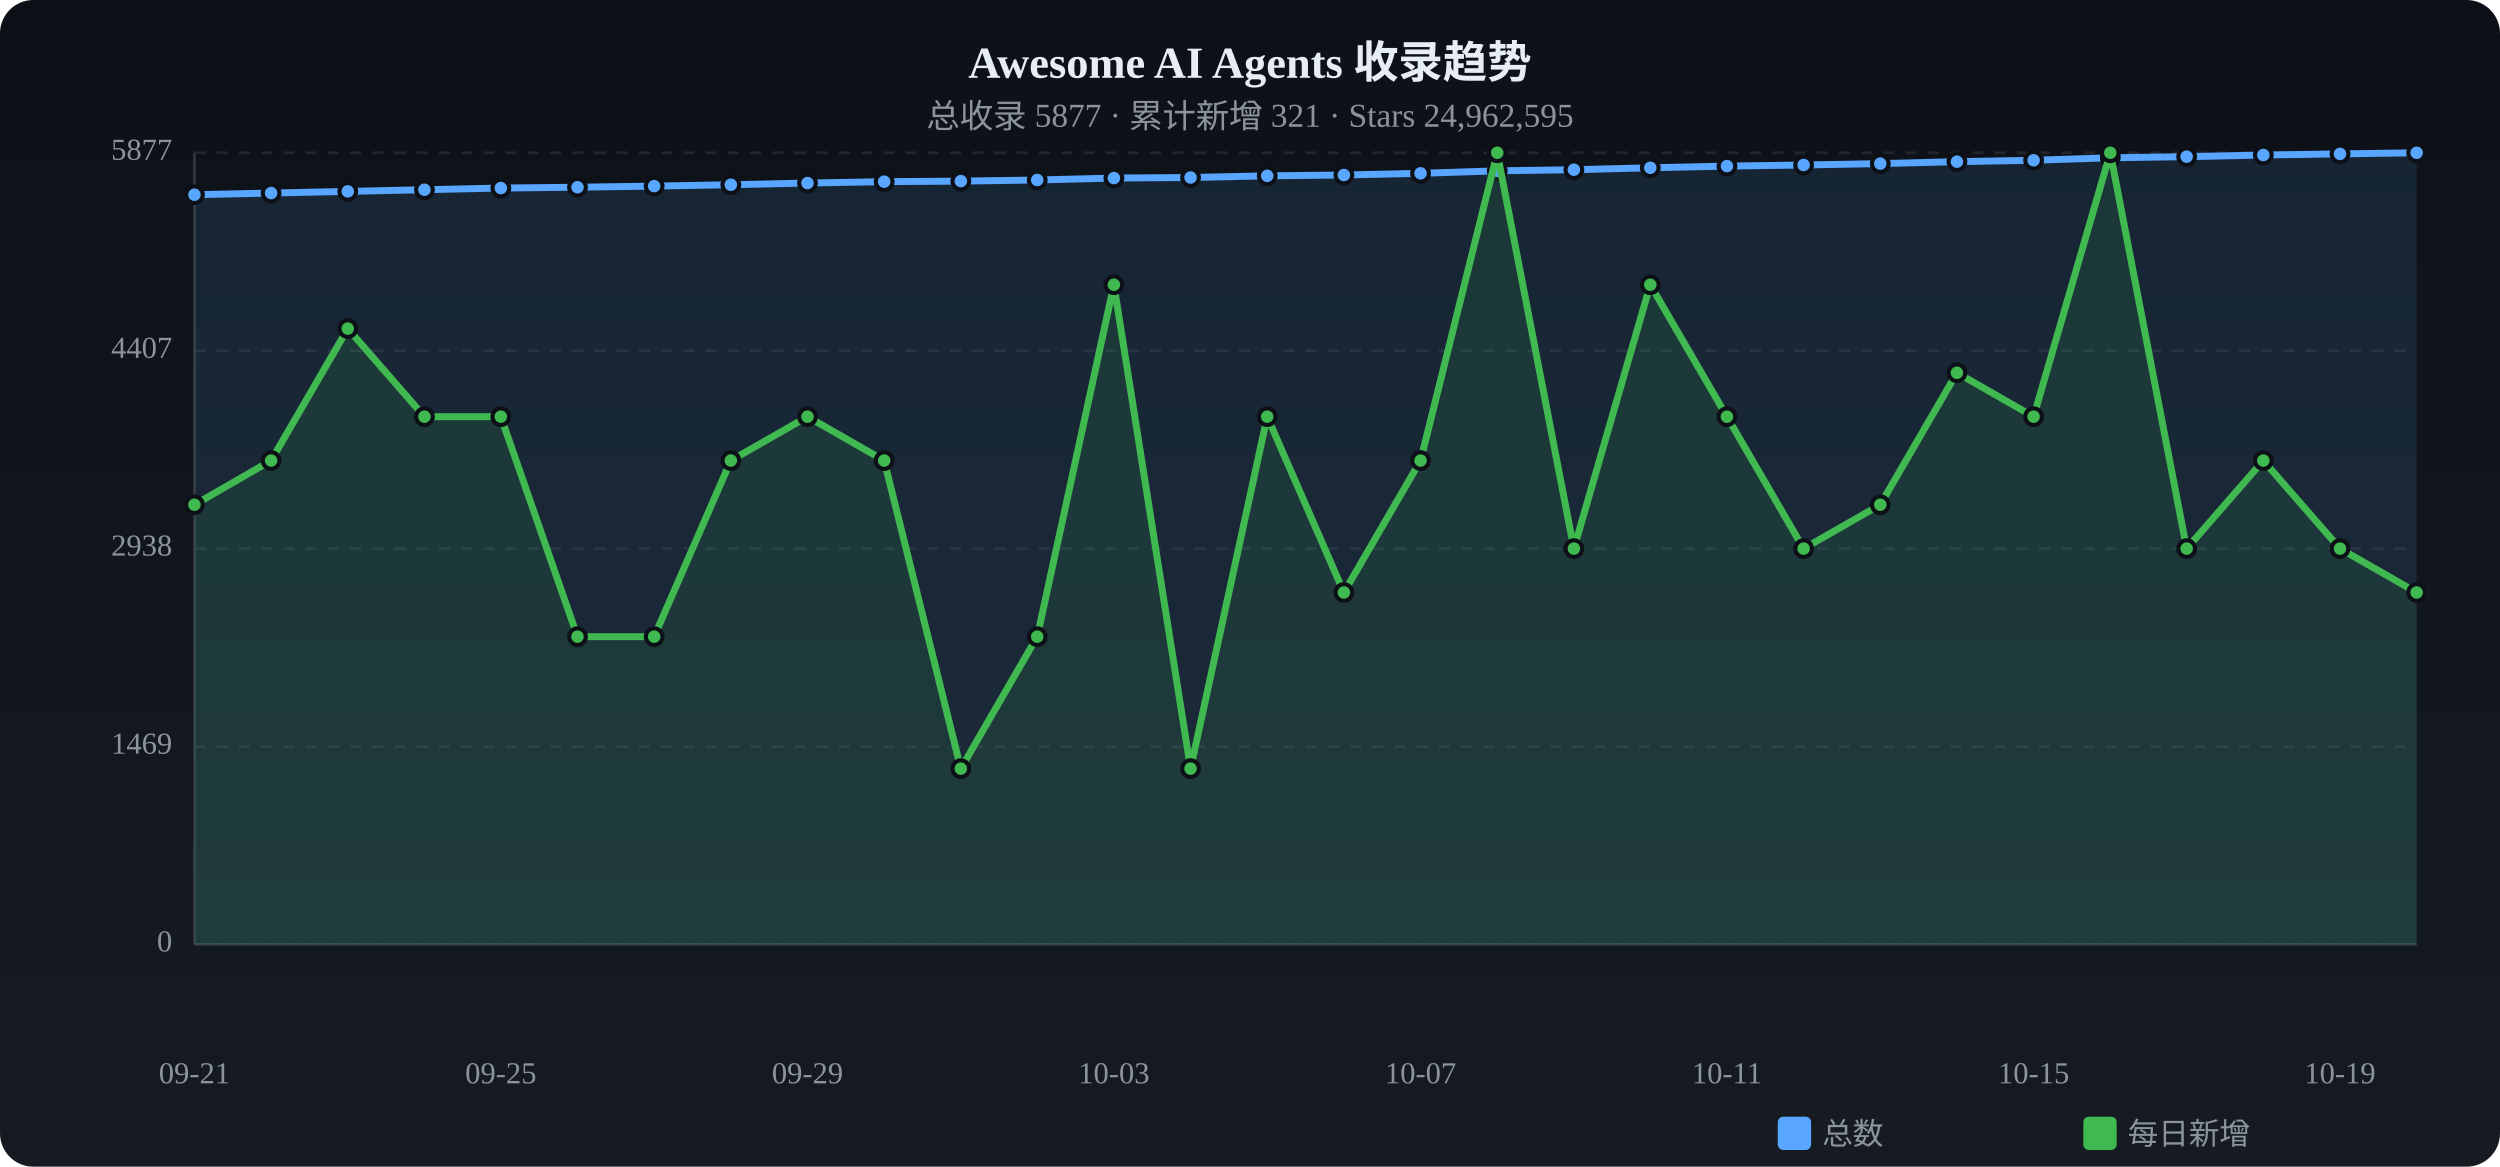
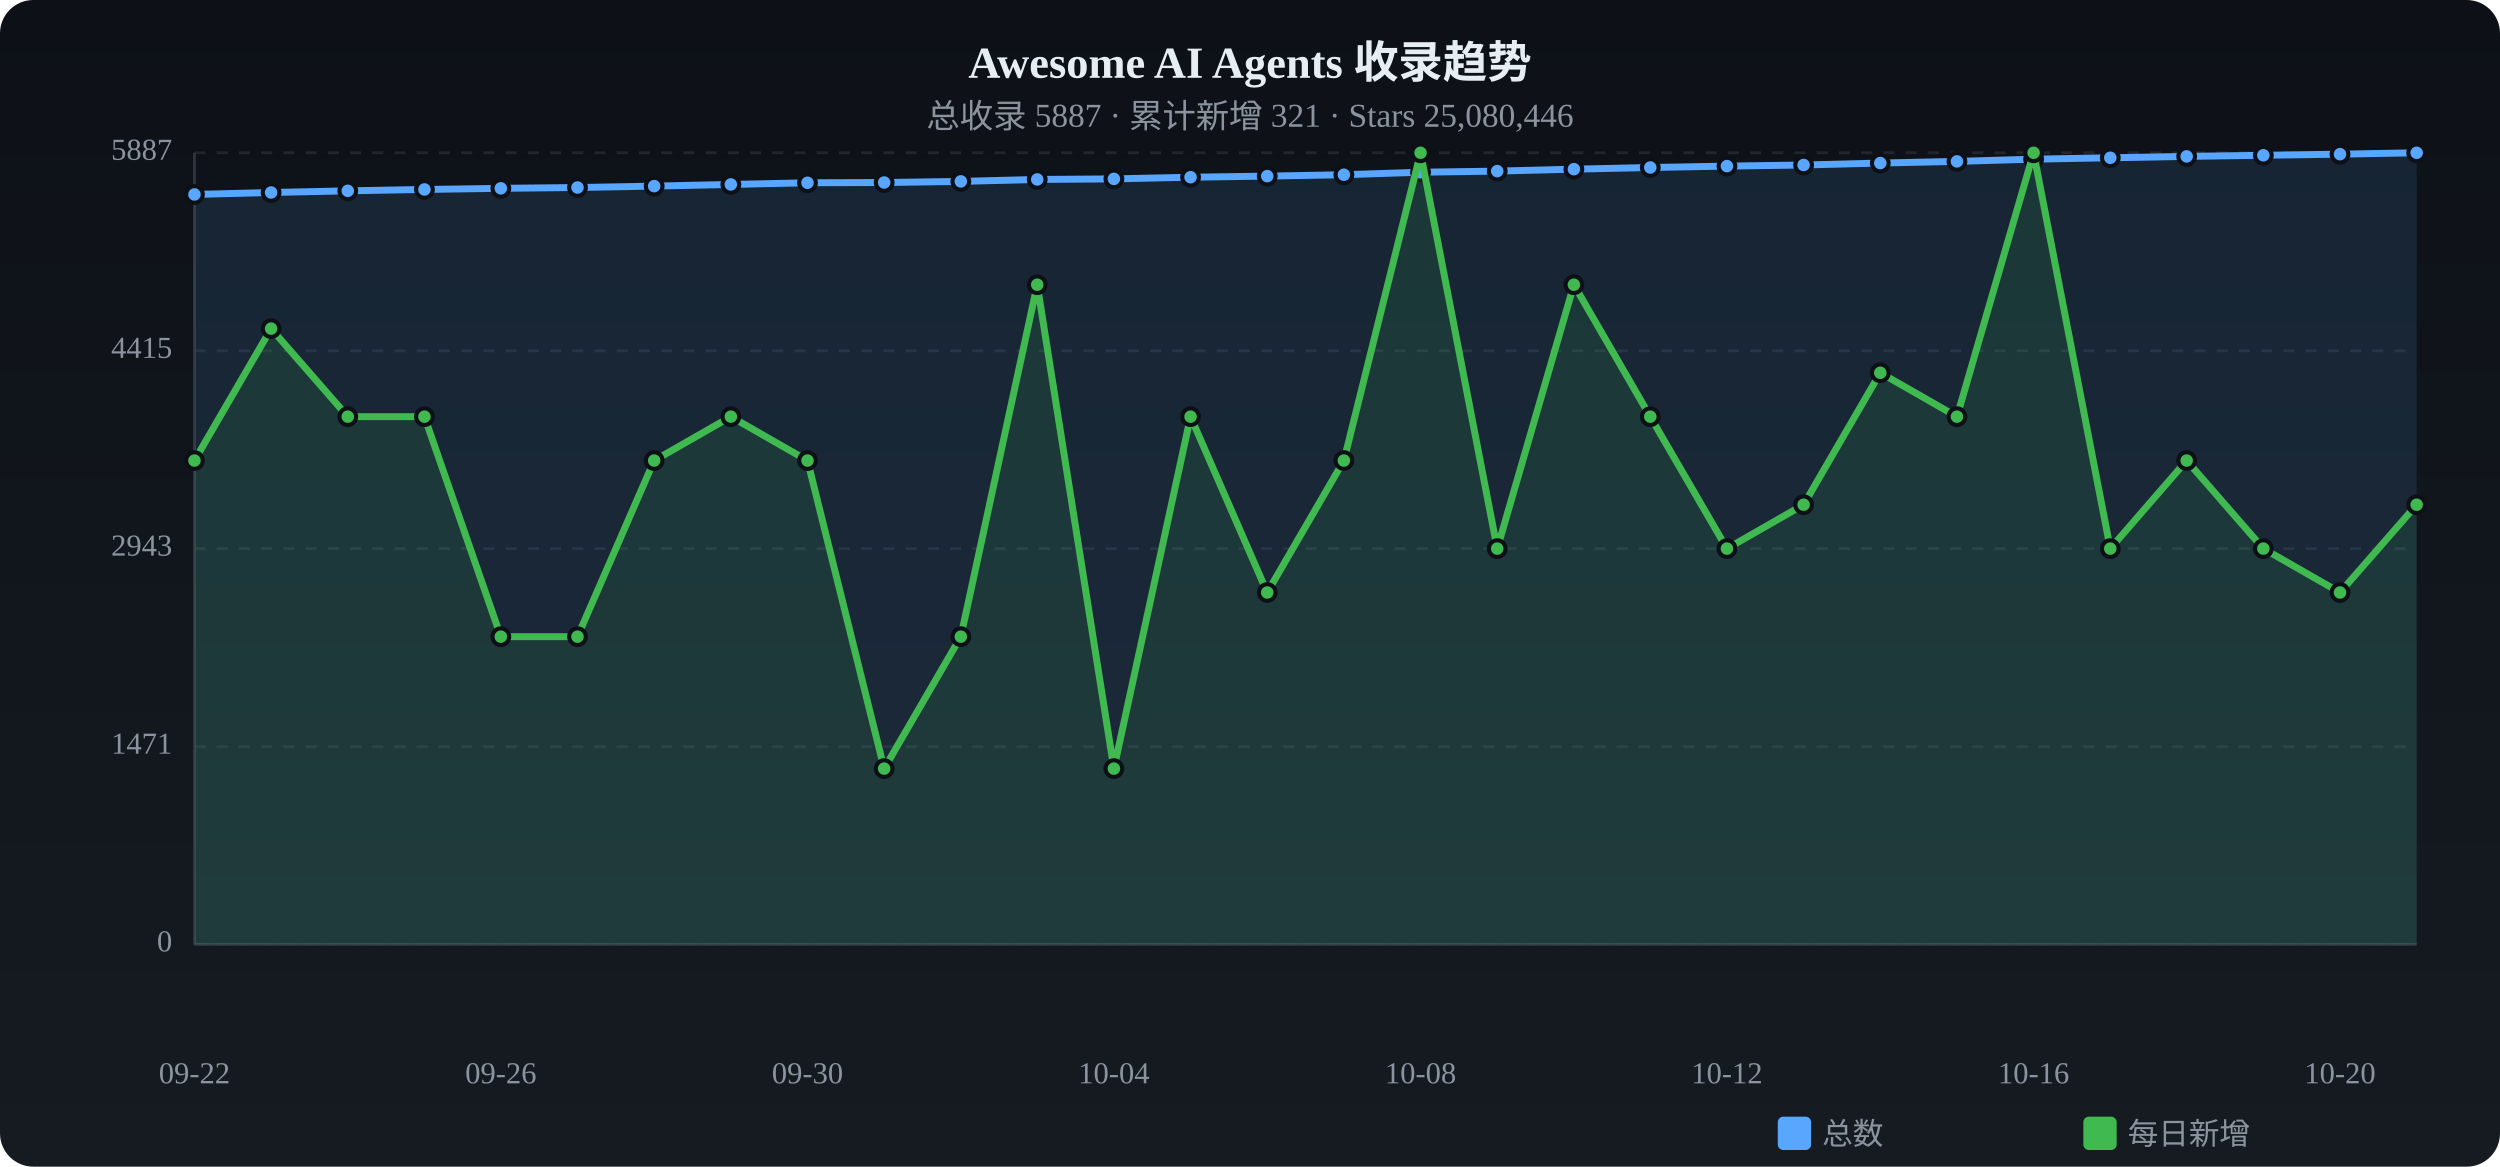
<svg xmlns="http://www.w3.org/2000/svg" viewBox="0 0 900 420" width="900" height="420">
  <defs>
    <linearGradient id="tbg" x1="0%" y1="0%" x2="0%" y2="100%">
      <stop offset="0%" stop-color="#0d1117" />
      <stop offset="100%" stop-color="#161b22" />
    </linearGradient>
  </defs>
  <rect width="900" height="420" rx="12" fill="url(#tbg)" />
  <text x="450.0" y="28" text-anchor="middle" fill="#e6edf3" font-size="16" font-weight="bold">Awesome AI Agents 收录趋势</text>
-   <text x="450.0" y="46" text-anchor="middle" fill="#8b949e" font-size="12">总收录 5877 · 累计新增 321 · Stars 24,962,595</text>
+   <text x="450.0" y="46" text-anchor="middle" fill="#8b949e" font-size="12">总收录 5887 · 累计新增 321 · Stars 25,080,446</text>
  <text x="62" y="340.0" text-anchor="end" fill="#8b949e" font-size="11" dominant-baseline="middle">0</text>
  <line x1="70" y1="340.0" x2="870" y2="340.0" stroke="#21262d" stroke-dasharray="4 4" />
-   <text x="62" y="268.8" text-anchor="end" fill="#8b949e" font-size="11" dominant-baseline="middle">1469</text>
+   <text x="62" y="268.8" text-anchor="end" fill="#8b949e" font-size="11" dominant-baseline="middle">1471</text>
  <line x1="70" y1="268.8" x2="870" y2="268.8" stroke="#21262d" stroke-dasharray="4 4" />
-   <text x="62" y="197.5" text-anchor="end" fill="#8b949e" font-size="11" dominant-baseline="middle">2938</text>
+   <text x="62" y="197.5" text-anchor="end" fill="#8b949e" font-size="11" dominant-baseline="middle">2943</text>
  <line x1="70" y1="197.5" x2="870" y2="197.5" stroke="#21262d" stroke-dasharray="4 4" />
-   <text x="62" y="126.3" text-anchor="end" fill="#8b949e" font-size="11" dominant-baseline="middle">4407</text>
+   <text x="62" y="126.3" text-anchor="end" fill="#8b949e" font-size="11" dominant-baseline="middle">4415</text>
  <line x1="70" y1="126.3" x2="870" y2="126.3" stroke="#21262d" stroke-dasharray="4 4" />
-   <text x="62" y="55.0" text-anchor="end" fill="#8b949e" font-size="11" dominant-baseline="middle">5877</text>
+   <text x="62" y="55.0" text-anchor="end" fill="#8b949e" font-size="11" dominant-baseline="middle">5887</text>
  <line x1="70" y1="55.0" x2="870" y2="55.0" stroke="#21262d" stroke-dasharray="4 4" />
  <line x1="70" y1="55" x2="70" y2="340" stroke="#30363d" />
  <line x1="70" y1="340" x2="870" y2="340" stroke="#30363d" />
-   <path d="M70.0,70.1 L97.6,69.5 L125.2,68.9 L152.8,68.3 L180.3,67.7 L207.9,67.4 L235.5,67.0 L263.1,66.5 L290.7,65.9 L318.3,65.4 L345.9,65.2 L373.4,64.8 L401.0,64.1 L428.6,63.9 L456.2,63.3 L483.8,63.0 L511.4,62.4 L539.0,61.5 L566.6,61.1 L594.1,60.4 L621.7,59.8 L649.3,59.4 L676.9,58.9 L704.5,58.2 L732.1,57.7 L759.7,56.8 L787.2,56.4 L814.8,55.8 L842.4,55.4 L870.0,55.0 L870.0,340 L70.0,340 Z" fill="#58a6ff" opacity="0.12" />
-   <polyline points="70.0,70.1 97.6,69.5 125.2,68.9 152.8,68.3 180.3,67.7 207.9,67.4 235.5,67.0 263.1,66.5 290.7,65.9 318.3,65.4 345.9,65.2 373.4,64.8 401.0,64.1 428.6,63.9 456.2,63.3 483.8,63.0 511.4,62.4 539.0,61.5 566.6,61.1 594.1,60.4 621.7,59.8 649.3,59.4 676.9,58.9 704.5,58.2 732.1,57.7 759.7,56.8 787.2,56.4 814.8,55.8 842.4,55.4 870.0,55.0" fill="none" stroke="#58a6ff" stroke-width="2.5" stroke-linecap="round" stroke-linejoin="round" />
-   <circle cx="70.0" cy="70.1" r="3" fill="#58a6ff" stroke="#0d1117" stroke-width="1.5" />
-   <circle cx="97.6" cy="69.5" r="3" fill="#58a6ff" stroke="#0d1117" stroke-width="1.5" />
-   <circle cx="125.2" cy="68.9" r="3" fill="#58a6ff" stroke="#0d1117" stroke-width="1.5" />
-   <circle cx="152.8" cy="68.3" r="3" fill="#58a6ff" stroke="#0d1117" stroke-width="1.5" />
-   <circle cx="180.3" cy="67.7" r="3" fill="#58a6ff" stroke="#0d1117" stroke-width="1.5" />
-   <circle cx="207.9" cy="67.4" r="3" fill="#58a6ff" stroke="#0d1117" stroke-width="1.5" />
+   <path d="M70.0,70.0 L97.6,69.3 L125.2,68.7 L152.8,68.2 L180.3,67.8 L207.9,67.5 L235.5,67.0 L263.1,66.4 L290.7,65.8 L318.3,65.7 L345.9,65.3 L373.4,64.6 L401.0,64.4 L428.6,63.8 L456.2,63.4 L483.8,62.9 L511.4,62.0 L539.0,61.6 L566.6,60.9 L594.1,60.3 L621.7,59.8 L649.3,59.4 L676.9,58.7 L704.5,58.1 L732.1,57.3 L759.7,56.8 L787.2,56.3 L814.8,55.9 L842.4,55.5 L870.0,55.0 L870.0,340 L70.0,340 Z" fill="#58a6ff" opacity="0.12" />
+   <polyline points="70.0,70.0 97.6,69.3 125.2,68.7 152.8,68.2 180.3,67.8 207.9,67.5 235.5,67.0 263.1,66.4 290.7,65.8 318.3,65.7 345.9,65.3 373.4,64.6 401.0,64.4 428.6,63.8 456.2,63.4 483.8,62.9 511.4,62.0 539.0,61.6 566.6,60.9 594.1,60.3 621.7,59.8 649.3,59.4 676.9,58.7 704.5,58.1 732.1,57.3 759.7,56.8 787.2,56.3 814.8,55.9 842.4,55.5 870.0,55.0" fill="none" stroke="#58a6ff" stroke-width="2.5" stroke-linecap="round" stroke-linejoin="round" />
+   <circle cx="70.0" cy="70.0" r="3" fill="#58a6ff" stroke="#0d1117" stroke-width="1.5" />
+   <circle cx="97.6" cy="69.3" r="3" fill="#58a6ff" stroke="#0d1117" stroke-width="1.5" />
+   <circle cx="125.2" cy="68.7" r="3" fill="#58a6ff" stroke="#0d1117" stroke-width="1.5" />
+   <circle cx="152.8" cy="68.2" r="3" fill="#58a6ff" stroke="#0d1117" stroke-width="1.5" />
+   <circle cx="180.3" cy="67.8" r="3" fill="#58a6ff" stroke="#0d1117" stroke-width="1.5" />
+   <circle cx="207.9" cy="67.5" r="3" fill="#58a6ff" stroke="#0d1117" stroke-width="1.5" />
  <circle cx="235.5" cy="67.0" r="3" fill="#58a6ff" stroke="#0d1117" stroke-width="1.5" />
-   <circle cx="263.1" cy="66.5" r="3" fill="#58a6ff" stroke="#0d1117" stroke-width="1.5" />
-   <circle cx="290.7" cy="65.9" r="3" fill="#58a6ff" stroke="#0d1117" stroke-width="1.5" />
-   <circle cx="318.3" cy="65.4" r="3" fill="#58a6ff" stroke="#0d1117" stroke-width="1.5" />
-   <circle cx="345.9" cy="65.2" r="3" fill="#58a6ff" stroke="#0d1117" stroke-width="1.5" />
-   <circle cx="373.4" cy="64.8" r="3" fill="#58a6ff" stroke="#0d1117" stroke-width="1.5" />
-   <circle cx="401.0" cy="64.1" r="3" fill="#58a6ff" stroke="#0d1117" stroke-width="1.5" />
-   <circle cx="428.6" cy="63.9" r="3" fill="#58a6ff" stroke="#0d1117" stroke-width="1.5" />
-   <circle cx="456.2" cy="63.3" r="3" fill="#58a6ff" stroke="#0d1117" stroke-width="1.5" />
-   <circle cx="483.8" cy="63.0" r="3" fill="#58a6ff" stroke="#0d1117" stroke-width="1.5" />
-   <circle cx="511.4" cy="62.4" r="3" fill="#58a6ff" stroke="#0d1117" stroke-width="1.5" />
-   <circle cx="539.0" cy="61.5" r="3" fill="#58a6ff" stroke="#0d1117" stroke-width="1.5" />
-   <circle cx="566.6" cy="61.1" r="3" fill="#58a6ff" stroke="#0d1117" stroke-width="1.5" />
-   <circle cx="594.1" cy="60.4" r="3" fill="#58a6ff" stroke="#0d1117" stroke-width="1.5" />
+   <circle cx="263.1" cy="66.4" r="3" fill="#58a6ff" stroke="#0d1117" stroke-width="1.5" />
+   <circle cx="290.7" cy="65.8" r="3" fill="#58a6ff" stroke="#0d1117" stroke-width="1.5" />
+   <circle cx="318.3" cy="65.7" r="3" fill="#58a6ff" stroke="#0d1117" stroke-width="1.5" />
+   <circle cx="345.9" cy="65.3" r="3" fill="#58a6ff" stroke="#0d1117" stroke-width="1.5" />
+   <circle cx="373.4" cy="64.6" r="3" fill="#58a6ff" stroke="#0d1117" stroke-width="1.5" />
+   <circle cx="401.0" cy="64.4" r="3" fill="#58a6ff" stroke="#0d1117" stroke-width="1.5" />
+   <circle cx="428.6" cy="63.8" r="3" fill="#58a6ff" stroke="#0d1117" stroke-width="1.5" />
+   <circle cx="456.2" cy="63.4" r="3" fill="#58a6ff" stroke="#0d1117" stroke-width="1.5" />
+   <circle cx="483.8" cy="62.9" r="3" fill="#58a6ff" stroke="#0d1117" stroke-width="1.5" />
+   <circle cx="511.4" cy="62.0" r="3" fill="#58a6ff" stroke="#0d1117" stroke-width="1.5" />
+   <circle cx="539.0" cy="61.6" r="3" fill="#58a6ff" stroke="#0d1117" stroke-width="1.5" />
+   <circle cx="566.6" cy="60.9" r="3" fill="#58a6ff" stroke="#0d1117" stroke-width="1.5" />
+   <circle cx="594.1" cy="60.3" r="3" fill="#58a6ff" stroke="#0d1117" stroke-width="1.5" />
  <circle cx="621.7" cy="59.8" r="3" fill="#58a6ff" stroke="#0d1117" stroke-width="1.5" />
  <circle cx="649.3" cy="59.4" r="3" fill="#58a6ff" stroke="#0d1117" stroke-width="1.5" />
-   <circle cx="676.9" cy="58.9" r="3" fill="#58a6ff" stroke="#0d1117" stroke-width="1.5" />
-   <circle cx="704.5" cy="58.2" r="3" fill="#58a6ff" stroke="#0d1117" stroke-width="1.5" />
-   <circle cx="732.1" cy="57.7" r="3" fill="#58a6ff" stroke="#0d1117" stroke-width="1.5" />
+   <circle cx="676.9" cy="58.7" r="3" fill="#58a6ff" stroke="#0d1117" stroke-width="1.5" />
+   <circle cx="704.5" cy="58.1" r="3" fill="#58a6ff" stroke="#0d1117" stroke-width="1.5" />
+   <circle cx="732.1" cy="57.3" r="3" fill="#58a6ff" stroke="#0d1117" stroke-width="1.5" />
  <circle cx="759.7" cy="56.8" r="3" fill="#58a6ff" stroke="#0d1117" stroke-width="1.5" />
-   <circle cx="787.2" cy="56.4" r="3" fill="#58a6ff" stroke="#0d1117" stroke-width="1.5" />
-   <circle cx="814.8" cy="55.8" r="3" fill="#58a6ff" stroke="#0d1117" stroke-width="1.5" />
-   <circle cx="842.4" cy="55.4" r="3" fill="#58a6ff" stroke="#0d1117" stroke-width="1.5" />
+   <circle cx="787.2" cy="56.3" r="3" fill="#58a6ff" stroke="#0d1117" stroke-width="1.5" />
+   <circle cx="814.8" cy="55.9" r="3" fill="#58a6ff" stroke="#0d1117" stroke-width="1.5" />
+   <circle cx="842.4" cy="55.5" r="3" fill="#58a6ff" stroke="#0d1117" stroke-width="1.5" />
  <circle cx="870.0" cy="55.0" r="3" fill="#58a6ff" stroke="#0d1117" stroke-width="1.5" />
-   <path d="M70.0,181.7 L97.6,165.8 L125.2,118.3 L152.8,150.0 L180.3,150.0 L207.9,229.2 L235.5,229.2 L263.1,165.8 L290.7,150.0 L318.3,165.8 L345.9,276.7 L373.4,229.2 L401.0,102.5 L428.6,276.7 L456.2,150.0 L483.8,213.3 L511.4,165.8 L539.0,55.0 L566.6,197.5 L594.1,102.5 L621.7,150.0 L649.3,197.5 L676.9,181.7 L704.5,134.2 L732.1,150.0 L759.7,55.0 L787.2,197.5 L814.8,165.8 L842.4,197.5 L870.0,213.3 L870.0,340 L70.0,340 Z" fill="#3fb950" opacity="0.12" />
-   <polyline points="70.0,181.7 97.6,165.8 125.2,118.3 152.8,150.0 180.3,150.0 207.9,229.2 235.5,229.2 263.1,165.8 290.7,150.0 318.3,165.8 345.9,276.7 373.4,229.2 401.0,102.5 428.6,276.7 456.2,150.0 483.8,213.3 511.4,165.8 539.0,55.0 566.6,197.5 594.1,102.5 621.7,150.0 649.3,197.5 676.9,181.7 704.5,134.2 732.1,150.0 759.7,55.0 787.2,197.5 814.8,165.8 842.4,197.5 870.0,213.3" fill="none" stroke="#3fb950" stroke-width="2.5" stroke-linecap="round" stroke-linejoin="round" />
-   <circle cx="70.0" cy="181.7" r="3" fill="#3fb950" stroke="#0d1117" stroke-width="1.5" />
-   <circle cx="97.6" cy="165.8" r="3" fill="#3fb950" stroke="#0d1117" stroke-width="1.5" />
-   <circle cx="125.2" cy="118.3" r="3" fill="#3fb950" stroke="#0d1117" stroke-width="1.5" />
+   <path d="M70.0,165.8 L97.6,118.3 L125.2,150.0 L152.8,150.0 L180.3,229.2 L207.9,229.2 L235.5,165.8 L263.1,150.0 L290.7,165.8 L318.3,276.7 L345.9,229.2 L373.4,102.5 L401.0,276.7 L428.6,150.0 L456.2,213.3 L483.8,165.8 L511.4,55.0 L539.0,197.5 L566.6,102.5 L594.1,150.0 L621.7,197.5 L649.3,181.7 L676.9,134.2 L704.5,150.0 L732.1,55.0 L759.7,197.5 L787.2,165.8 L814.8,197.5 L842.4,213.3 L870.0,181.7 L870.0,340 L70.0,340 Z" fill="#3fb950" opacity="0.12" />
+   <polyline points="70.0,165.8 97.6,118.3 125.2,150.0 152.8,150.0 180.3,229.2 207.9,229.2 235.5,165.8 263.1,150.0 290.7,165.8 318.3,276.7 345.9,229.2 373.4,102.5 401.0,276.7 428.6,150.0 456.2,213.3 483.8,165.8 511.4,55.0 539.0,197.5 566.6,102.5 594.1,150.0 621.7,197.5 649.3,181.7 676.9,134.2 704.5,150.0 732.1,55.0 759.7,197.5 787.2,165.8 814.8,197.5 842.4,213.3 870.0,181.7" fill="none" stroke="#3fb950" stroke-width="2.5" stroke-linecap="round" stroke-linejoin="round" />
+   <circle cx="70.0" cy="165.8" r="3" fill="#3fb950" stroke="#0d1117" stroke-width="1.5" />
+   <circle cx="97.6" cy="118.3" r="3" fill="#3fb950" stroke="#0d1117" stroke-width="1.5" />
+   <circle cx="125.2" cy="150.0" r="3" fill="#3fb950" stroke="#0d1117" stroke-width="1.5" />
  <circle cx="152.8" cy="150.0" r="3" fill="#3fb950" stroke="#0d1117" stroke-width="1.5" />
-   <circle cx="180.3" cy="150.0" r="3" fill="#3fb950" stroke="#0d1117" stroke-width="1.5" />
+   <circle cx="180.3" cy="229.2" r="3" fill="#3fb950" stroke="#0d1117" stroke-width="1.5" />
  <circle cx="207.9" cy="229.2" r="3" fill="#3fb950" stroke="#0d1117" stroke-width="1.5" />
-   <circle cx="235.5" cy="229.2" r="3" fill="#3fb950" stroke="#0d1117" stroke-width="1.5" />
-   <circle cx="263.1" cy="165.8" r="3" fill="#3fb950" stroke="#0d1117" stroke-width="1.5" />
-   <circle cx="290.7" cy="150.0" r="3" fill="#3fb950" stroke="#0d1117" stroke-width="1.5" />
-   <circle cx="318.3" cy="165.8" r="3" fill="#3fb950" stroke="#0d1117" stroke-width="1.5" />
-   <circle cx="345.9" cy="276.7" r="3" fill="#3fb950" stroke="#0d1117" stroke-width="1.5" />
-   <circle cx="373.4" cy="229.2" r="3" fill="#3fb950" stroke="#0d1117" stroke-width="1.5" />
-   <circle cx="401.0" cy="102.5" r="3" fill="#3fb950" stroke="#0d1117" stroke-width="1.5" />
-   <circle cx="428.6" cy="276.7" r="3" fill="#3fb950" stroke="#0d1117" stroke-width="1.5" />
-   <circle cx="456.2" cy="150.0" r="3" fill="#3fb950" stroke="#0d1117" stroke-width="1.5" />
-   <circle cx="483.8" cy="213.3" r="3" fill="#3fb950" stroke="#0d1117" stroke-width="1.5" />
-   <circle cx="511.4" cy="165.8" r="3" fill="#3fb950" stroke="#0d1117" stroke-width="1.5" />
-   <circle cx="539.0" cy="55.0" r="3" fill="#3fb950" stroke="#0d1117" stroke-width="1.5" />
-   <circle cx="566.6" cy="197.5" r="3" fill="#3fb950" stroke="#0d1117" stroke-width="1.5" />
-   <circle cx="594.1" cy="102.5" r="3" fill="#3fb950" stroke="#0d1117" stroke-width="1.5" />
-   <circle cx="621.7" cy="150.0" r="3" fill="#3fb950" stroke="#0d1117" stroke-width="1.5" />
-   <circle cx="649.3" cy="197.5" r="3" fill="#3fb950" stroke="#0d1117" stroke-width="1.5" />
-   <circle cx="676.9" cy="181.7" r="3" fill="#3fb950" stroke="#0d1117" stroke-width="1.5" />
-   <circle cx="704.5" cy="134.2" r="3" fill="#3fb950" stroke="#0d1117" stroke-width="1.5" />
-   <circle cx="732.1" cy="150.0" r="3" fill="#3fb950" stroke="#0d1117" stroke-width="1.5" />
-   <circle cx="759.7" cy="55.0" r="3" fill="#3fb950" stroke="#0d1117" stroke-width="1.5" />
-   <circle cx="787.2" cy="197.5" r="3" fill="#3fb950" stroke="#0d1117" stroke-width="1.5" />
-   <circle cx="814.8" cy="165.8" r="3" fill="#3fb950" stroke="#0d1117" stroke-width="1.5" />
-   <circle cx="842.4" cy="197.5" r="3" fill="#3fb950" stroke="#0d1117" stroke-width="1.5" />
-   <circle cx="870.0" cy="213.3" r="3" fill="#3fb950" stroke="#0d1117" stroke-width="1.5" />
-   <text x="70.0" y="390" text-anchor="middle" fill="#8b949e" font-size="11">09-21</text>
-   <text x="180.3" y="390" text-anchor="middle" fill="#8b949e" font-size="11">09-25</text>
-   <text x="290.7" y="390" text-anchor="middle" fill="#8b949e" font-size="11">09-29</text>
-   <text x="401.0" y="390" text-anchor="middle" fill="#8b949e" font-size="11">10-03</text>
-   <text x="511.4" y="390" text-anchor="middle" fill="#8b949e" font-size="11">10-07</text>
-   <text x="621.7" y="390" text-anchor="middle" fill="#8b949e" font-size="11">10-11</text>
-   <text x="732.1" y="390" text-anchor="middle" fill="#8b949e" font-size="11">10-15</text>
-   <text x="842.4" y="390" text-anchor="middle" fill="#8b949e" font-size="11">10-19</text>
+   <circle cx="235.5" cy="165.8" r="3" fill="#3fb950" stroke="#0d1117" stroke-width="1.5" />
+   <circle cx="263.1" cy="150.0" r="3" fill="#3fb950" stroke="#0d1117" stroke-width="1.5" />
+   <circle cx="290.7" cy="165.8" r="3" fill="#3fb950" stroke="#0d1117" stroke-width="1.5" />
+   <circle cx="318.3" cy="276.7" r="3" fill="#3fb950" stroke="#0d1117" stroke-width="1.5" />
+   <circle cx="345.9" cy="229.2" r="3" fill="#3fb950" stroke="#0d1117" stroke-width="1.5" />
+   <circle cx="373.4" cy="102.5" r="3" fill="#3fb950" stroke="#0d1117" stroke-width="1.5" />
+   <circle cx="401.0" cy="276.7" r="3" fill="#3fb950" stroke="#0d1117" stroke-width="1.5" />
+   <circle cx="428.6" cy="150.0" r="3" fill="#3fb950" stroke="#0d1117" stroke-width="1.5" />
+   <circle cx="456.2" cy="213.3" r="3" fill="#3fb950" stroke="#0d1117" stroke-width="1.5" />
+   <circle cx="483.8" cy="165.8" r="3" fill="#3fb950" stroke="#0d1117" stroke-width="1.5" />
+   <circle cx="511.4" cy="55.0" r="3" fill="#3fb950" stroke="#0d1117" stroke-width="1.5" />
+   <circle cx="539.0" cy="197.5" r="3" fill="#3fb950" stroke="#0d1117" stroke-width="1.5" />
+   <circle cx="566.6" cy="102.5" r="3" fill="#3fb950" stroke="#0d1117" stroke-width="1.5" />
+   <circle cx="594.1" cy="150.0" r="3" fill="#3fb950" stroke="#0d1117" stroke-width="1.5" />
+   <circle cx="621.7" cy="197.5" r="3" fill="#3fb950" stroke="#0d1117" stroke-width="1.5" />
+   <circle cx="649.3" cy="181.7" r="3" fill="#3fb950" stroke="#0d1117" stroke-width="1.5" />
+   <circle cx="676.9" cy="134.2" r="3" fill="#3fb950" stroke="#0d1117" stroke-width="1.5" />
+   <circle cx="704.5" cy="150.0" r="3" fill="#3fb950" stroke="#0d1117" stroke-width="1.5" />
+   <circle cx="732.1" cy="55.0" r="3" fill="#3fb950" stroke="#0d1117" stroke-width="1.5" />
+   <circle cx="759.7" cy="197.5" r="3" fill="#3fb950" stroke="#0d1117" stroke-width="1.5" />
+   <circle cx="787.2" cy="165.8" r="3" fill="#3fb950" stroke="#0d1117" stroke-width="1.5" />
+   <circle cx="814.8" cy="197.5" r="3" fill="#3fb950" stroke="#0d1117" stroke-width="1.5" />
+   <circle cx="842.4" cy="213.3" r="3" fill="#3fb950" stroke="#0d1117" stroke-width="1.5" />
+   <circle cx="870.0" cy="181.7" r="3" fill="#3fb950" stroke="#0d1117" stroke-width="1.5" />
+   <text x="70.0" y="390" text-anchor="middle" fill="#8b949e" font-size="11">09-22</text>
+   <text x="180.3" y="390" text-anchor="middle" fill="#8b949e" font-size="11">09-26</text>
+   <text x="290.7" y="390" text-anchor="middle" fill="#8b949e" font-size="11">09-30</text>
+   <text x="401.0" y="390" text-anchor="middle" fill="#8b949e" font-size="11">10-04</text>
+   <text x="511.4" y="390" text-anchor="middle" fill="#8b949e" font-size="11">10-08</text>
+   <text x="621.7" y="390" text-anchor="middle" fill="#8b949e" font-size="11">10-12</text>
+   <text x="732.1" y="390" text-anchor="middle" fill="#8b949e" font-size="11">10-16</text>
+   <text x="842.4" y="390" text-anchor="middle" fill="#8b949e" font-size="11">10-20</text>
  <rect x="640" y="402" width="12" height="12" rx="2" fill="#58a6ff" />
  <text x="656" y="412" fill="#8b949e" font-size="11">总数</text>
  <rect x="750" y="402" width="12" height="12" rx="2" fill="#3fb950" />
  <text x="766" y="412" fill="#8b949e" font-size="11">每日新增</text>
</svg>
